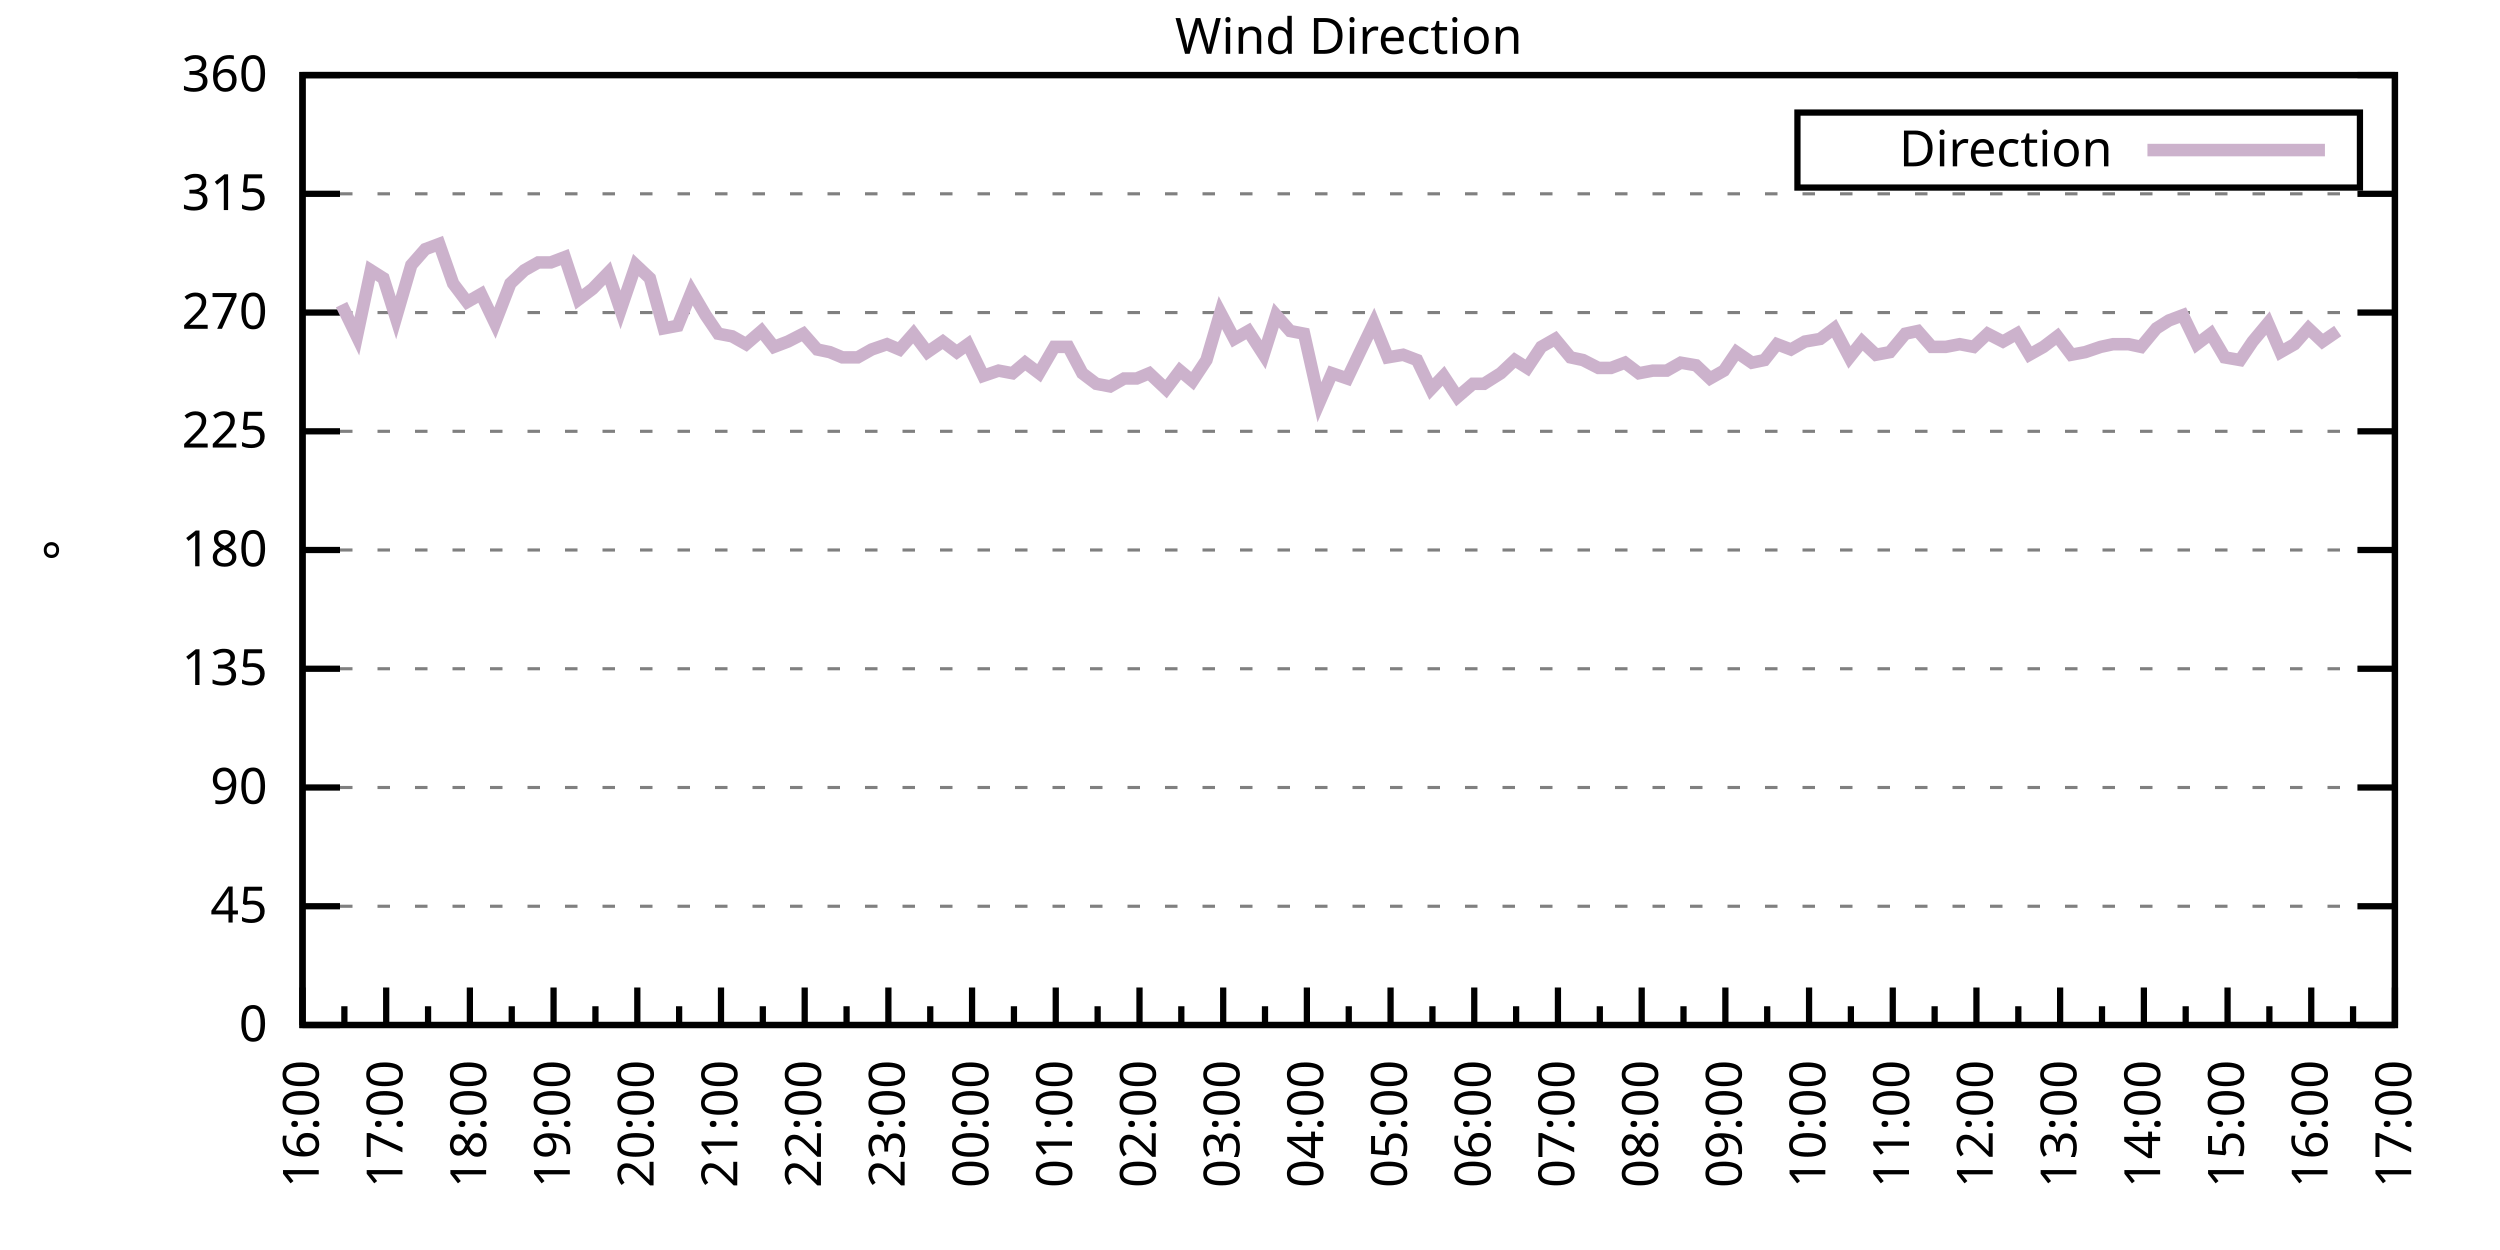
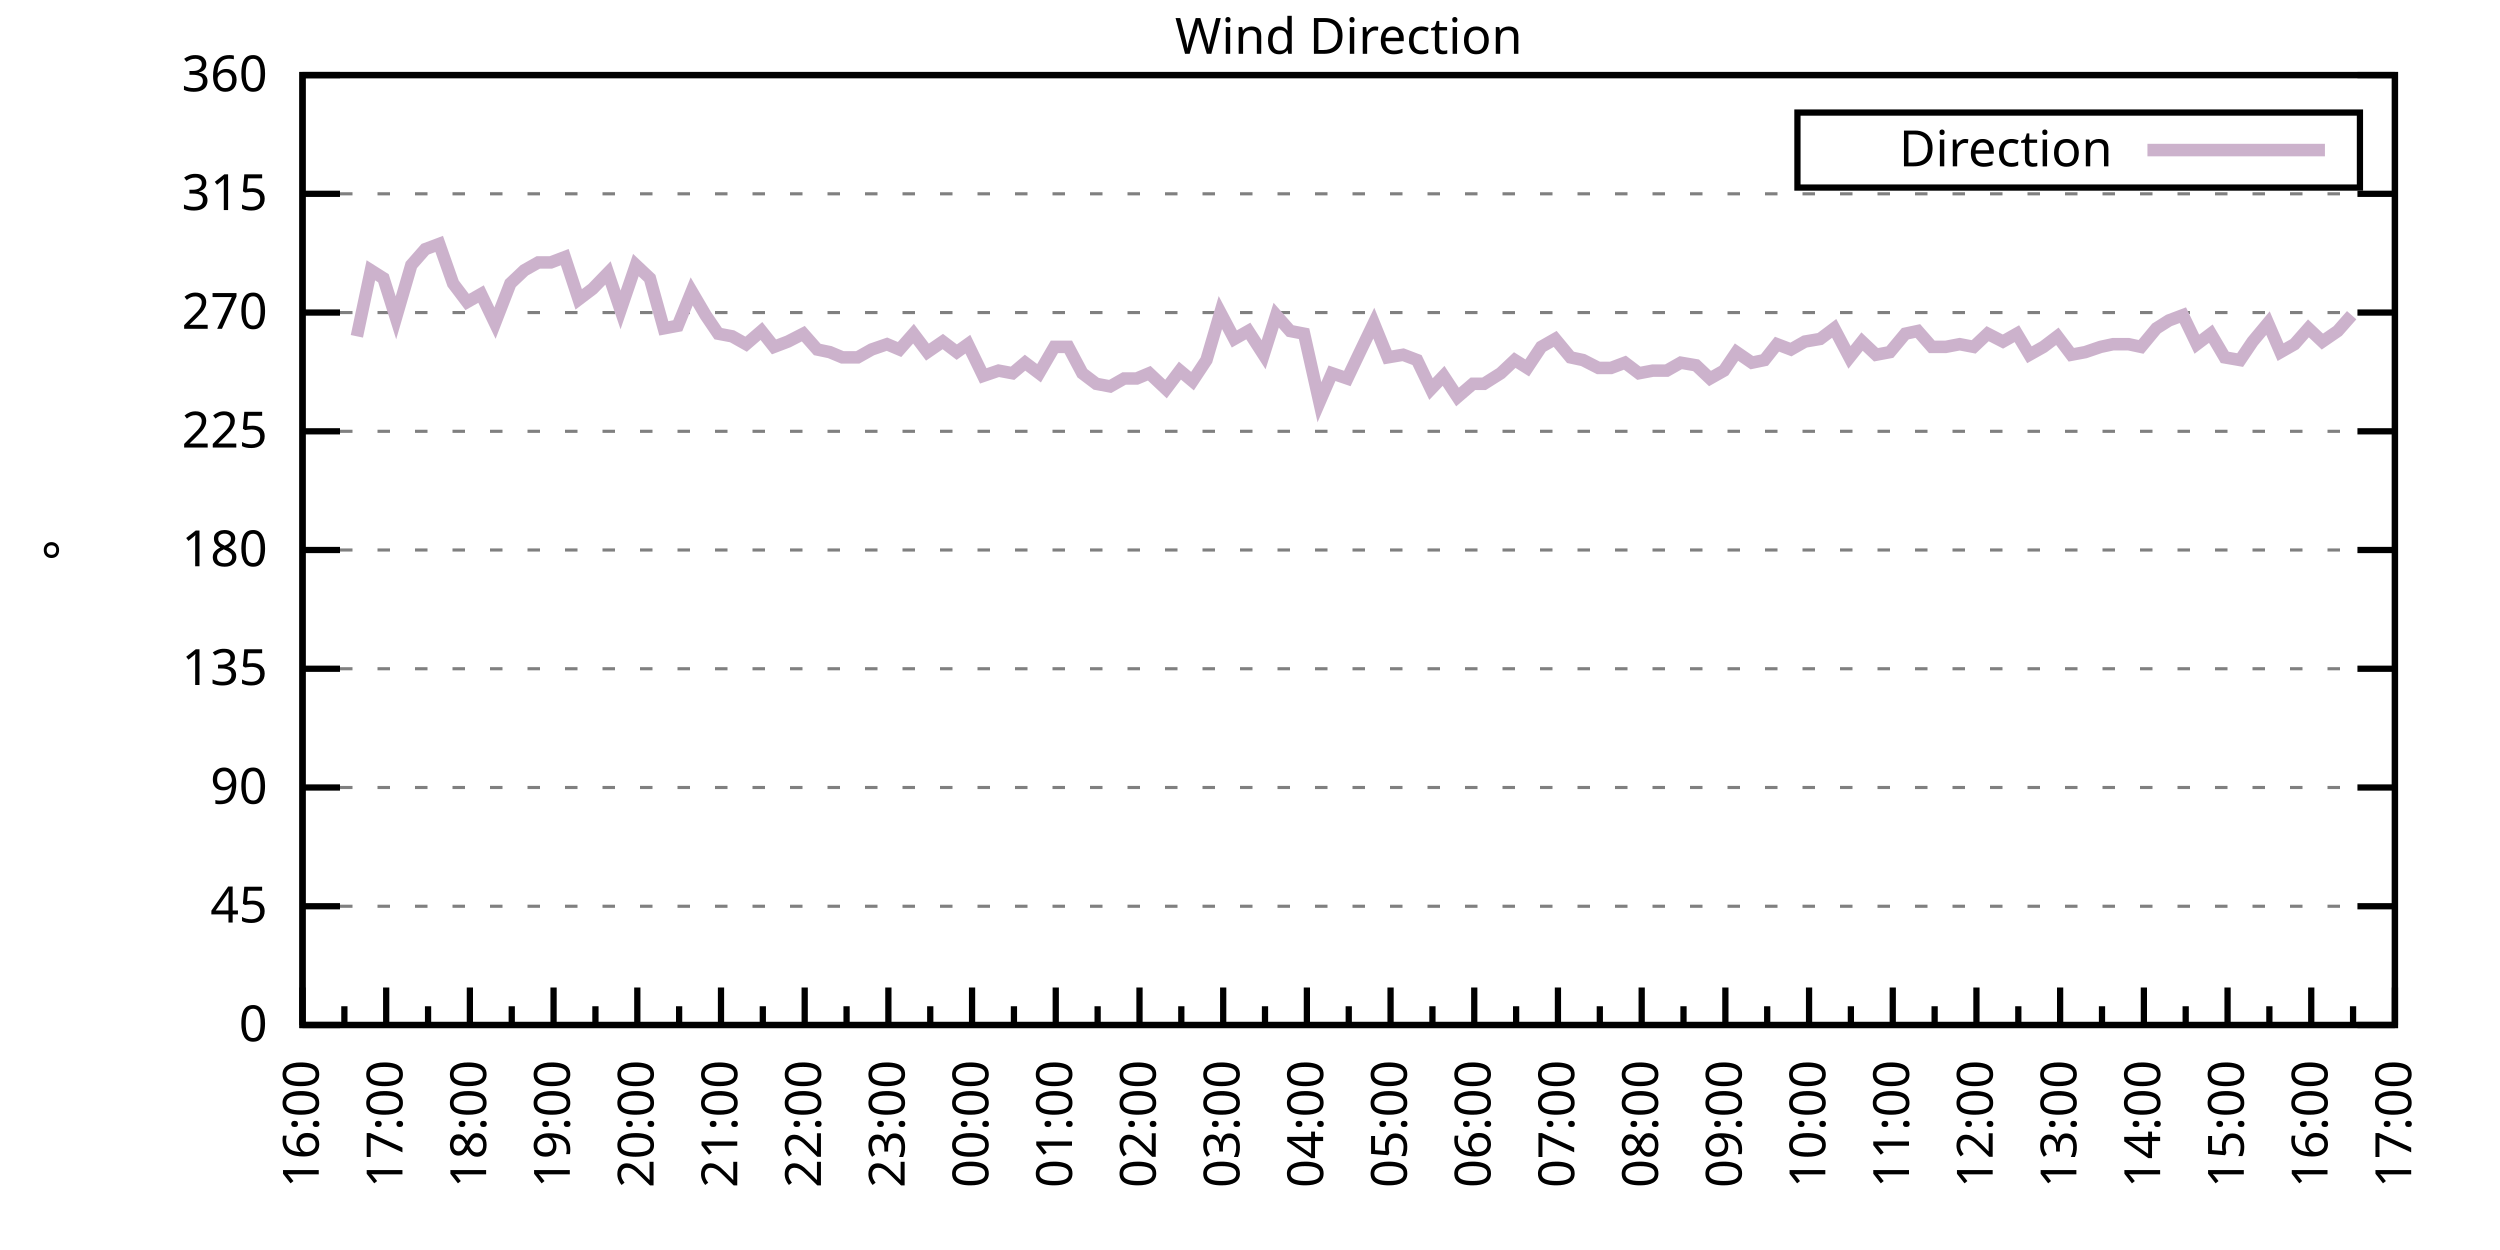
<svg xmlns="http://www.w3.org/2000/svg" xmlns:xlink="http://www.w3.org/1999/xlink" width="400" height="200" viewBox="0 0 400 200">
  <g id="gnuplot_canvas">
    <rect x="0" y="0" width="400" height="200" fill="none" />
    <defs>
      <circle id="gpDot" r="0.5" stroke-width="0.5" stroke="currentColor" />
      <path id="gpPt0" stroke-width="0.333" stroke="currentColor" d="M-1,0 h2 M0,-1 v2" />
      <path id="gpPt1" stroke-width="0.333" stroke="currentColor" d="M-1,-1 L1,1 M1,-1 L-1,1" />
      <path id="gpPt2" stroke-width="0.333" stroke="currentColor" d="M-1,0 L1,0 M0,-1 L0,1 M-1,-1 L1,1 M-1,1 L1,-1" />
      <rect id="gpPt3" stroke-width="0.333" stroke="currentColor" x="-1" y="-1" width="2" height="2" />
      <rect id="gpPt4" stroke-width="0.333" stroke="currentColor" fill="currentColor" x="-1" y="-1" width="2" height="2" />
      <circle id="gpPt5" stroke-width="0.333" stroke="currentColor" cx="0" cy="0" r="1" />
      <use xlink:href="#gpPt5" id="gpPt6" fill="currentColor" stroke="none" />
      <path id="gpPt7" stroke-width="0.333" stroke="currentColor" d="M0,-1.33 L-1.33,0.67 L1.33,0.67 z" />
      <use xlink:href="#gpPt7" id="gpPt8" fill="currentColor" stroke="none" />
      <use xlink:href="#gpPt7" id="gpPt9" stroke="currentColor" transform="rotate(180)" />
      <use xlink:href="#gpPt9" id="gpPt10" fill="currentColor" stroke="none" />
      <use xlink:href="#gpPt3" id="gpPt11" stroke="currentColor" transform="rotate(45)" />
      <use xlink:href="#gpPt11" id="gpPt12" fill="currentColor" stroke="none" />
      <path id="gpPt13" stroke-width="0.333" stroke="currentColor" d="M0,1.330 L1.265,0.411 L0.782,-1.067 L-0.782,-1.076 L-1.265,0.411 z" />
      <use xlink:href="#gpPt13" id="gpPt14" fill="currentColor" stroke="none" />
      <filter id="textbox" filterUnits="objectBoundingBox" x="0" y="0" height="1" width="1">
        <feFlood flood-color="white" flood-opacity="1" result="bgnd" />
        <feComposite in="SourceGraphic" in2="bgnd" operator="atop" />
      </filter>
      <filter id="greybox" filterUnits="objectBoundingBox" x="0" y="0" height="1" width="1">
        <feFlood flood-color="lightgrey" flood-opacity="1" result="grey" />
        <feComposite in="SourceGraphic" in2="grey" operator="atop" />
      </filter>
    </defs>
    <g fill="none" color="white" stroke="currentColor" stroke-width="1.00" stroke-linecap="butt" stroke-linejoin="miter">
</g>
    <g fill="none" color="black" stroke="currentColor" stroke-width="1.00" stroke-linecap="butt" stroke-linejoin="miter">
      <g stroke="none" shape-rendering="crispEdges">
        <polygon fill="rgb(255, 255, 255)" points="48.40,164.00 383.18,164.00 383.18,12.02 48.40,12.02 " />
      </g>
    </g>
    <g fill="none" color="black" stroke="currentColor" stroke-width="1.00" stroke-linecap="butt" stroke-linejoin="miter">
</g>
    <g fill="none" color="black" stroke="black" stroke-width="0.50" stroke-linecap="butt" stroke-linejoin="miter">
</g>
    <g fill="none" color="gray" stroke="currentColor" stroke-width="0.50" stroke-linecap="butt" stroke-linejoin="miter">
      <path stroke="gray" stroke-dasharray="2,4" class="gridline" d="M48.40,164.00 L383.19,164.00  " />
    </g>
    <g fill="none" color="gray" stroke="gray" stroke-width="1.00" stroke-linecap="butt" stroke-linejoin="miter">
</g>
    <g fill="none" color="black" stroke="currentColor" stroke-width="1.00" stroke-linecap="butt" stroke-linejoin="miter">
      <path stroke="black" d="M48.40,164.00 L54.40,164.00 M383.19,164.00 L377.19,164.00  " />
      <g transform="translate(42.80,166.60)" stroke="none" fill="black" font-family="Sans" font-size="8.00" text-anchor="end">
        <text>
          <tspan font-family="Sans"> 0</tspan>
        </text>
      </g>
    </g>
    <g fill="none" color="black" stroke="currentColor" stroke-width="1.00" stroke-linecap="butt" stroke-linejoin="miter">
</g>
    <g fill="none" color="black" stroke="black" stroke-width="0.50" stroke-linecap="butt" stroke-linejoin="miter">
</g>
    <g fill="none" color="gray" stroke="currentColor" stroke-width="0.50" stroke-linecap="butt" stroke-linejoin="miter">
      <path stroke="gray" stroke-dasharray="2,4" class="gridline" d="M48.40,145.00 L383.19,145.00  " />
    </g>
    <g fill="none" color="gray" stroke="gray" stroke-width="1.00" stroke-linecap="butt" stroke-linejoin="miter">
</g>
    <g fill="none" color="black" stroke="currentColor" stroke-width="1.00" stroke-linecap="butt" stroke-linejoin="miter">
      <path stroke="black" d="M48.40,145.00 L54.40,145.00 M383.19,145.00 L377.19,145.00  " />
      <g transform="translate(42.80,147.60)" stroke="none" fill="black" font-family="Sans" font-size="8.00" text-anchor="end">
        <text>
          <tspan font-family="Sans"> 45</tspan>
        </text>
      </g>
    </g>
    <g fill="none" color="black" stroke="currentColor" stroke-width="1.00" stroke-linecap="butt" stroke-linejoin="miter">
</g>
    <g fill="none" color="black" stroke="black" stroke-width="0.50" stroke-linecap="butt" stroke-linejoin="miter">
</g>
    <g fill="none" color="gray" stroke="currentColor" stroke-width="0.50" stroke-linecap="butt" stroke-linejoin="miter">
      <path stroke="gray" stroke-dasharray="2,4" class="gridline" d="M48.40,126.00 L383.19,126.00  " />
    </g>
    <g fill="none" color="gray" stroke="gray" stroke-width="1.00" stroke-linecap="butt" stroke-linejoin="miter">
</g>
    <g fill="none" color="black" stroke="currentColor" stroke-width="1.00" stroke-linecap="butt" stroke-linejoin="miter">
      <path stroke="black" d="M48.40,126.00 L54.40,126.00 M383.19,126.00 L377.19,126.00  " />
      <g transform="translate(42.80,128.60)" stroke="none" fill="black" font-family="Sans" font-size="8.00" text-anchor="end">
        <text>
          <tspan font-family="Sans"> 90</tspan>
        </text>
      </g>
    </g>
    <g fill="none" color="black" stroke="currentColor" stroke-width="1.00" stroke-linecap="butt" stroke-linejoin="miter">
</g>
    <g fill="none" color="black" stroke="black" stroke-width="0.50" stroke-linecap="butt" stroke-linejoin="miter">
</g>
    <g fill="none" color="gray" stroke="currentColor" stroke-width="0.50" stroke-linecap="butt" stroke-linejoin="miter">
      <path stroke="gray" stroke-dasharray="2,4" class="gridline" d="M48.40,107.00 L383.19,107.00  " />
    </g>
    <g fill="none" color="gray" stroke="gray" stroke-width="1.00" stroke-linecap="butt" stroke-linejoin="miter">
</g>
    <g fill="none" color="black" stroke="currentColor" stroke-width="1.00" stroke-linecap="butt" stroke-linejoin="miter">
      <path stroke="black" d="M48.40,107.00 L54.40,107.00 M383.19,107.00 L377.19,107.00  " />
      <g transform="translate(42.80,109.60)" stroke="none" fill="black" font-family="Sans" font-size="8.00" text-anchor="end">
        <text>
          <tspan font-family="Sans"> 135</tspan>
        </text>
      </g>
    </g>
    <g fill="none" color="black" stroke="currentColor" stroke-width="1.00" stroke-linecap="butt" stroke-linejoin="miter">
</g>
    <g fill="none" color="black" stroke="black" stroke-width="0.50" stroke-linecap="butt" stroke-linejoin="miter">
</g>
    <g fill="none" color="gray" stroke="currentColor" stroke-width="0.50" stroke-linecap="butt" stroke-linejoin="miter">
      <path stroke="gray" stroke-dasharray="2,4" class="gridline" d="M48.40,88.00 L383.19,88.00  " />
    </g>
    <g fill="none" color="gray" stroke="gray" stroke-width="1.00" stroke-linecap="butt" stroke-linejoin="miter">
</g>
    <g fill="none" color="black" stroke="currentColor" stroke-width="1.00" stroke-linecap="butt" stroke-linejoin="miter">
      <path stroke="black" d="M48.40,88.00 L54.40,88.00 M383.19,88.00 L377.19,88.00  " />
      <g transform="translate(42.80,90.60)" stroke="none" fill="black" font-family="Sans" font-size="8.00" text-anchor="end">
        <text>
          <tspan font-family="Sans"> 180</tspan>
        </text>
      </g>
    </g>
    <g fill="none" color="black" stroke="currentColor" stroke-width="1.00" stroke-linecap="butt" stroke-linejoin="miter">
</g>
    <g fill="none" color="black" stroke="black" stroke-width="0.50" stroke-linecap="butt" stroke-linejoin="miter">
</g>
    <g fill="none" color="gray" stroke="currentColor" stroke-width="0.50" stroke-linecap="butt" stroke-linejoin="miter">
      <path stroke="gray" stroke-dasharray="2,4" class="gridline" d="M48.40,69.01 L383.19,69.01  " />
    </g>
    <g fill="none" color="gray" stroke="gray" stroke-width="1.00" stroke-linecap="butt" stroke-linejoin="miter">
</g>
    <g fill="none" color="black" stroke="currentColor" stroke-width="1.00" stroke-linecap="butt" stroke-linejoin="miter">
      <path stroke="black" d="M48.40,69.01 L54.40,69.01 M383.19,69.01 L377.19,69.01  " />
      <g transform="translate(42.80,71.61)" stroke="none" fill="black" font-family="Sans" font-size="8.00" text-anchor="end">
        <text>
          <tspan font-family="Sans"> 225</tspan>
        </text>
      </g>
    </g>
    <g fill="none" color="black" stroke="currentColor" stroke-width="1.00" stroke-linecap="butt" stroke-linejoin="miter">
</g>
    <g fill="none" color="black" stroke="black" stroke-width="0.50" stroke-linecap="butt" stroke-linejoin="miter">
</g>
    <g fill="none" color="gray" stroke="currentColor" stroke-width="0.50" stroke-linecap="butt" stroke-linejoin="miter">
      <path stroke="gray" stroke-dasharray="2,4" class="gridline" d="M48.40,50.01 L383.19,50.01  " />
    </g>
    <g fill="none" color="gray" stroke="gray" stroke-width="1.00" stroke-linecap="butt" stroke-linejoin="miter">
</g>
    <g fill="none" color="black" stroke="currentColor" stroke-width="1.00" stroke-linecap="butt" stroke-linejoin="miter">
      <path stroke="black" d="M48.40,50.01 L54.40,50.01 M383.19,50.01 L377.19,50.01  " />
      <g transform="translate(42.80,52.61)" stroke="none" fill="black" font-family="Sans" font-size="8.00" text-anchor="end">
        <text>
          <tspan font-family="Sans"> 270</tspan>
        </text>
      </g>
    </g>
    <g fill="none" color="black" stroke="currentColor" stroke-width="1.00" stroke-linecap="butt" stroke-linejoin="miter">
</g>
    <g fill="none" color="black" stroke="black" stroke-width="0.50" stroke-linecap="butt" stroke-linejoin="miter">
</g>
    <g fill="none" color="gray" stroke="currentColor" stroke-width="0.50" stroke-linecap="butt" stroke-linejoin="miter">
      <path stroke="gray" stroke-dasharray="2,4" class="gridline" d="M48.40,31.01 L383.19,31.01  " />
    </g>
    <g fill="none" color="gray" stroke="gray" stroke-width="1.00" stroke-linecap="butt" stroke-linejoin="miter">
</g>
    <g fill="none" color="black" stroke="currentColor" stroke-width="1.00" stroke-linecap="butt" stroke-linejoin="miter">
      <path stroke="black" d="M48.40,31.01 L54.40,31.01 M383.19,31.01 L377.19,31.01  " />
      <g transform="translate(42.80,33.61)" stroke="none" fill="black" font-family="Sans" font-size="8.00" text-anchor="end">
        <text>
          <tspan font-family="Sans"> 315</tspan>
        </text>
      </g>
    </g>
    <g fill="none" color="black" stroke="currentColor" stroke-width="1.00" stroke-linecap="butt" stroke-linejoin="miter">
</g>
    <g fill="none" color="black" stroke="black" stroke-width="0.50" stroke-linecap="butt" stroke-linejoin="miter">
</g>
    <g fill="none" color="gray" stroke="currentColor" stroke-width="0.50" stroke-linecap="butt" stroke-linejoin="miter">
      <path stroke="gray" stroke-dasharray="2,4" class="gridline" d="M48.40,12.01 L383.19,12.01  " />
    </g>
    <g fill="none" color="gray" stroke="gray" stroke-width="1.00" stroke-linecap="butt" stroke-linejoin="miter">
</g>
    <g fill="none" color="black" stroke="currentColor" stroke-width="1.00" stroke-linecap="butt" stroke-linejoin="miter">
      <path stroke="black" d="M48.40,12.01 L54.40,12.01 M383.19,12.01 L377.19,12.01  " />
      <g transform="translate(42.80,14.61)" stroke="none" fill="black" font-family="Sans" font-size="8.00" text-anchor="end">
        <text>
          <tspan font-family="Sans"> 360</tspan>
        </text>
      </g>
    </g>
    <g fill="none" color="black" stroke="currentColor" stroke-width="1.00" stroke-linecap="butt" stroke-linejoin="miter">
      <path stroke="black" d="M48.40,164.00 L48.40,158.00  " />
      <g transform="translate(51.00,169.60) rotate(270)" stroke="none" fill="black" font-family="Sans" font-size="8.00" text-anchor="end">
        <text>
          <tspan font-family="Sans">16:00</tspan>
        </text>
      </g>
    </g>
    <g fill="none" color="black" stroke="currentColor" stroke-width="1.00" stroke-linecap="butt" stroke-linejoin="miter">
      <path stroke="black" d="M55.10,164.00 L55.10,161.00 M61.79,164.00 L61.79,158.00  " />
      <g transform="translate(64.39,169.60) rotate(270)" stroke="none" fill="black" font-family="Sans" font-size="8.00" text-anchor="end">
        <text>
          <tspan font-family="Sans">17:00</tspan>
        </text>
      </g>
    </g>
    <g fill="none" color="black" stroke="currentColor" stroke-width="1.00" stroke-linecap="butt" stroke-linejoin="miter">
      <path stroke="black" d="M68.49,164.00 L68.49,161.00 M75.18,164.00 L75.18,158.00  " />
      <g transform="translate(77.78,169.60) rotate(270)" stroke="none" fill="black" font-family="Sans" font-size="8.00" text-anchor="end">
        <text>
          <tspan font-family="Sans">18:00</tspan>
        </text>
      </g>
    </g>
    <g fill="none" color="black" stroke="currentColor" stroke-width="1.00" stroke-linecap="butt" stroke-linejoin="miter">
      <path stroke="black" d="M81.88,164.00 L81.88,161.00 M88.57,164.00 L88.57,158.00  " />
      <g transform="translate(91.17,169.60) rotate(270)" stroke="none" fill="black" font-family="Sans" font-size="8.00" text-anchor="end">
        <text>
          <tspan font-family="Sans">19:00</tspan>
        </text>
      </g>
    </g>
    <g fill="none" color="black" stroke="currentColor" stroke-width="1.00" stroke-linecap="butt" stroke-linejoin="miter">
      <path stroke="black" d="M95.27,164.00 L95.27,161.00 M101.97,164.00 L101.97,158.00  " />
      <g transform="translate(104.57,169.60) rotate(270)" stroke="none" fill="black" font-family="Sans" font-size="8.00" text-anchor="end">
        <text>
          <tspan font-family="Sans">20:00</tspan>
        </text>
      </g>
    </g>
    <g fill="none" color="black" stroke="currentColor" stroke-width="1.00" stroke-linecap="butt" stroke-linejoin="miter">
      <path stroke="black" d="M108.66,164.00 L108.66,161.00 M115.36,164.00 L115.36,158.00  " />
      <g transform="translate(117.96,169.60) rotate(270)" stroke="none" fill="black" font-family="Sans" font-size="8.00" text-anchor="end">
        <text>
          <tspan font-family="Sans">21:00</tspan>
        </text>
      </g>
    </g>
    <g fill="none" color="black" stroke="currentColor" stroke-width="1.00" stroke-linecap="butt" stroke-linejoin="miter">
      <path stroke="black" d="M122.05,164.00 L122.05,161.00 M128.75,164.00 L128.75,158.00  " />
      <g transform="translate(131.35,169.60) rotate(270)" stroke="none" fill="black" font-family="Sans" font-size="8.00" text-anchor="end">
        <text>
          <tspan font-family="Sans">22:00</tspan>
        </text>
      </g>
    </g>
    <g fill="none" color="black" stroke="currentColor" stroke-width="1.00" stroke-linecap="butt" stroke-linejoin="miter">
      <path stroke="black" d="M135.45,164.00 L135.45,161.00 M142.14,164.00 L142.14,158.00  " />
      <g transform="translate(144.74,169.60) rotate(270)" stroke="none" fill="black" font-family="Sans" font-size="8.00" text-anchor="end">
        <text>
          <tspan font-family="Sans">23:00</tspan>
        </text>
      </g>
    </g>
    <g fill="none" color="black" stroke="currentColor" stroke-width="1.00" stroke-linecap="butt" stroke-linejoin="miter">
      <path stroke="black" d="M148.84,164.00 L148.84,161.00 M155.53,164.00 L155.53,158.00  " />
      <g transform="translate(158.13,169.60) rotate(270)" stroke="none" fill="black" font-family="Sans" font-size="8.00" text-anchor="end">
        <text>
          <tspan font-family="Sans">00:00</tspan>
        </text>
      </g>
    </g>
    <g fill="none" color="black" stroke="currentColor" stroke-width="1.00" stroke-linecap="butt" stroke-linejoin="miter">
      <path stroke="black" d="M162.23,164.00 L162.23,161.00 M168.92,164.00 L168.92,158.00  " />
      <g transform="translate(171.52,169.60) rotate(270)" stroke="none" fill="black" font-family="Sans" font-size="8.00" text-anchor="end">
        <text>
          <tspan font-family="Sans">01:00</tspan>
        </text>
      </g>
    </g>
    <g fill="none" color="black" stroke="currentColor" stroke-width="1.00" stroke-linecap="butt" stroke-linejoin="miter">
      <path stroke="black" d="M175.62,164.00 L175.62,161.00 M182.32,164.00 L182.32,158.00  " />
      <g transform="translate(184.92,169.60) rotate(270)" stroke="none" fill="black" font-family="Sans" font-size="8.00" text-anchor="end">
        <text>
          <tspan font-family="Sans">02:00</tspan>
        </text>
      </g>
    </g>
    <g fill="none" color="black" stroke="currentColor" stroke-width="1.00" stroke-linecap="butt" stroke-linejoin="miter">
      <path stroke="black" d="M189.01,164.00 L189.01,161.00 M195.71,164.00 L195.71,158.00  " />
      <g transform="translate(198.31,169.60) rotate(270)" stroke="none" fill="black" font-family="Sans" font-size="8.00" text-anchor="end">
        <text>
          <tspan font-family="Sans">03:00</tspan>
        </text>
      </g>
    </g>
    <g fill="none" color="black" stroke="currentColor" stroke-width="1.00" stroke-linecap="butt" stroke-linejoin="miter">
      <path stroke="black" d="M202.40,164.00 L202.40,161.00 M209.10,164.00 L209.10,158.00  " />
      <g transform="translate(211.70,169.60) rotate(270)" stroke="none" fill="black" font-family="Sans" font-size="8.00" text-anchor="end">
        <text>
          <tspan font-family="Sans">04:00</tspan>
        </text>
      </g>
    </g>
    <g fill="none" color="black" stroke="currentColor" stroke-width="1.00" stroke-linecap="butt" stroke-linejoin="miter">
      <path stroke="black" d="M215.80,164.00 L215.80,161.00 M222.49,164.00 L222.49,158.00  " />
      <g transform="translate(225.09,169.60) rotate(270)" stroke="none" fill="black" font-family="Sans" font-size="8.00" text-anchor="end">
        <text>
          <tspan font-family="Sans">05:00</tspan>
        </text>
      </g>
    </g>
    <g fill="none" color="black" stroke="currentColor" stroke-width="1.00" stroke-linecap="butt" stroke-linejoin="miter">
      <path stroke="black" d="M229.19,164.00 L229.19,161.00 M235.88,164.00 L235.88,158.00  " />
      <g transform="translate(238.48,169.60) rotate(270)" stroke="none" fill="black" font-family="Sans" font-size="8.00" text-anchor="end">
        <text>
          <tspan font-family="Sans">06:00</tspan>
        </text>
      </g>
    </g>
    <g fill="none" color="black" stroke="currentColor" stroke-width="1.00" stroke-linecap="butt" stroke-linejoin="miter">
      <path stroke="black" d="M242.58,164.00 L242.58,161.00 M249.27,164.00 L249.27,158.00  " />
      <g transform="translate(251.87,169.60) rotate(270)" stroke="none" fill="black" font-family="Sans" font-size="8.00" text-anchor="end">
        <text>
          <tspan font-family="Sans">07:00</tspan>
        </text>
      </g>
    </g>
    <g fill="none" color="black" stroke="currentColor" stroke-width="1.00" stroke-linecap="butt" stroke-linejoin="miter">
      <path stroke="black" d="M255.97,164.00 L255.97,161.00 M262.67,164.00 L262.67,158.00  " />
      <g transform="translate(265.27,169.60) rotate(270)" stroke="none" fill="black" font-family="Sans" font-size="8.00" text-anchor="end">
        <text>
          <tspan font-family="Sans">08:00</tspan>
        </text>
      </g>
    </g>
    <g fill="none" color="black" stroke="currentColor" stroke-width="1.00" stroke-linecap="butt" stroke-linejoin="miter">
      <path stroke="black" d="M269.36,164.00 L269.36,161.00 M276.06,164.00 L276.06,158.00  " />
      <g transform="translate(278.66,169.60) rotate(270)" stroke="none" fill="black" font-family="Sans" font-size="8.00" text-anchor="end">
        <text>
          <tspan font-family="Sans">09:00</tspan>
        </text>
      </g>
    </g>
    <g fill="none" color="black" stroke="currentColor" stroke-width="1.00" stroke-linecap="butt" stroke-linejoin="miter">
      <path stroke="black" d="M282.75,164.00 L282.75,161.00 M289.45,164.00 L289.45,158.00  " />
      <g transform="translate(292.05,169.60) rotate(270)" stroke="none" fill="black" font-family="Sans" font-size="8.00" text-anchor="end">
        <text>
          <tspan font-family="Sans">10:00</tspan>
        </text>
      </g>
    </g>
    <g fill="none" color="black" stroke="currentColor" stroke-width="1.00" stroke-linecap="butt" stroke-linejoin="miter">
      <path stroke="black" d="M296.14,164.00 L296.14,161.00 M302.84,164.00 L302.84,158.00  " />
      <g transform="translate(305.44,169.60) rotate(270)" stroke="none" fill="black" font-family="Sans" font-size="8.00" text-anchor="end">
        <text>
          <tspan font-family="Sans">11:00</tspan>
        </text>
      </g>
    </g>
    <g fill="none" color="black" stroke="currentColor" stroke-width="1.00" stroke-linecap="butt" stroke-linejoin="miter">
      <path stroke="black" d="M309.54,164.00 L309.54,161.00 M316.23,164.00 L316.23,158.00  " />
      <g transform="translate(318.83,169.60) rotate(270)" stroke="none" fill="black" font-family="Sans" font-size="8.00" text-anchor="end">
        <text>
          <tspan font-family="Sans">12:00</tspan>
        </text>
      </g>
    </g>
    <g fill="none" color="black" stroke="currentColor" stroke-width="1.00" stroke-linecap="butt" stroke-linejoin="miter">
      <path stroke="black" d="M322.93,164.00 L322.93,161.00 M329.62,164.00 L329.62,158.00  " />
      <g transform="translate(332.22,169.60) rotate(270)" stroke="none" fill="black" font-family="Sans" font-size="8.00" text-anchor="end">
        <text>
          <tspan font-family="Sans">13:00</tspan>
        </text>
      </g>
    </g>
    <g fill="none" color="black" stroke="currentColor" stroke-width="1.00" stroke-linecap="butt" stroke-linejoin="miter">
      <path stroke="black" d="M336.32,164.00 L336.32,161.00 M343.02,164.00 L343.02,158.00  " />
      <g transform="translate(345.62,169.60) rotate(270)" stroke="none" fill="black" font-family="Sans" font-size="8.00" text-anchor="end">
        <text>
          <tspan font-family="Sans">14:00</tspan>
        </text>
      </g>
    </g>
    <g fill="none" color="black" stroke="currentColor" stroke-width="1.00" stroke-linecap="butt" stroke-linejoin="miter">
      <path stroke="black" d="M349.71,164.00 L349.71,161.00 M356.41,164.00 L356.41,158.00  " />
      <g transform="translate(359.01,169.60) rotate(270)" stroke="none" fill="black" font-family="Sans" font-size="8.00" text-anchor="end">
        <text>
          <tspan font-family="Sans">15:00</tspan>
        </text>
      </g>
    </g>
    <g fill="none" color="black" stroke="currentColor" stroke-width="1.00" stroke-linecap="butt" stroke-linejoin="miter">
      <path stroke="black" d="M363.10,164.00 L363.10,161.00 M369.80,164.00 L369.80,158.00  " />
      <g transform="translate(372.40,169.60) rotate(270)" stroke="none" fill="black" font-family="Sans" font-size="8.00" text-anchor="end">
        <text>
          <tspan font-family="Sans">16:00</tspan>
        </text>
      </g>
    </g>
    <g fill="none" color="black" stroke="currentColor" stroke-width="1.00" stroke-linecap="butt" stroke-linejoin="miter">
      <path stroke="black" d="M376.49,164.00 L376.49,161.00 M383.19,164.00 L383.19,158.00  " />
      <g transform="translate(385.79,169.60) rotate(270)" stroke="none" fill="black" font-family="Sans" font-size="8.00" text-anchor="end">
        <text>
          <tspan font-family="Sans">17:00</tspan>
        </text>
      </g>
    </g>
    <g fill="none" color="black" stroke="currentColor" stroke-width="1.00" stroke-linecap="butt" stroke-linejoin="miter">
</g>
    <g fill="none" color="black" stroke="currentColor" stroke-width="1.00" stroke-linecap="butt" stroke-linejoin="miter">
      <path stroke="black" d="M48.40,12.01 L48.40,164.00 L383.19,164.00 L383.19,12.01 L48.40,12.01 Z  " />
    </g>
    <g fill="none" color="black" stroke="currentColor" stroke-width="1.00" stroke-linecap="butt" stroke-linejoin="miter">
      <g transform="translate(12.80,88.01) rotate(270)" stroke="none" fill="black" font-family="Sans" font-size="8.00" text-anchor="middle">
        <text>
          <tspan font-family="Sans">°</tspan>
        </text>
      </g>
    </g>
    <g fill="none" color="black" stroke="currentColor" stroke-width="1.00" stroke-linecap="butt" stroke-linejoin="miter">
</g>
    <g fill="none" color="black" stroke="currentColor" stroke-width="1.00" stroke-linecap="butt" stroke-linejoin="miter">
      <path stroke="black" d="M287.59,30.01 L287.59,18.01 L377.59,18.01 L377.59,30.01 L287.59,30.01 Z  " />
    </g>
    <g id="Wind_direction_plot_1">
      <g fill="none" color="white" stroke="black" stroke-width="2.00" stroke-linecap="butt" stroke-linejoin="miter">
</g>
      <g fill="none" color="black" stroke="currentColor" stroke-width="2.00" stroke-linecap="butt" stroke-linejoin="miter">
        <g transform="translate(337.99,26.61)" stroke="none" fill="black" font-family="Sans" font-size="8.00" text-anchor="end">
          <text>
            <tspan font-family="Sans">Direction</tspan>
          </text>
        </g>
      </g>
      <g fill="none" color="black" stroke="currentColor" stroke-width="2.00" stroke-linecap="butt" stroke-linejoin="miter">
-         <path stroke="rgb(204, 178, 204)" d="M343.59,24.01 L371.99,24.01 M54.65,48.74 L57.10,53.81 L59.34,43.25 L61.35,44.52 L63.35,50.85 L65.81,42.41   L68.04,39.87 L70.27,39.03 L72.50,45.36 L74.74,48.32 L76.97,47.05 L79.20,51.70 L81.66,45.36 L83.89,43.25   L86.12,41.99 L88.13,41.99 L90.36,41.14 L92.59,47.90 L94.82,46.21 L97.28,43.67 L99.29,49.59 L101.74,42.41   L103.98,44.52 L106.21,52.54 L108.44,52.12 L110.67,46.63 L112.90,50.43 L114.91,53.39 L117.14,53.81 L119.38,55.07   L121.83,52.96 L123.84,55.50 L126.07,54.65 L128.53,53.39 L130.76,55.92 L132.77,56.34 L134.78,57.18 L137.23,57.18   L139.46,55.92 L141.92,55.07 L143.93,55.92 L146.16,53.39 L148.39,56.34 L150.85,54.65 L153.08,56.34 L154.86,55.07   L157.32,60.14 L159.77,59.30 L162.01,59.72 L164.01,58.03 L166.25,59.72 L168.70,55.50 L170.93,55.50 L173.17,59.72   L175.40,61.41 L177.63,61.83 L179.86,60.56 L181.87,60.56 L183.88,59.72 L186.56,62.25 L188.79,59.30 L190.80,60.98   L193.03,57.61 L195.26,50.01 L197.49,54.23 L199.73,52.96 L202.18,56.76 L204.19,50.43 L206.42,52.96 L208.65,53.39   L211.11,64.36 L213.12,59.72 L215.57,60.56 L217.58,56.34 L219.81,51.70 L222.04,57.18 L224.50,56.76 L226.73,57.61   L228.96,62.25 L230.97,60.14 L233.20,63.52 L235.66,61.41 L237.44,61.41 L240.12,59.72 L242.36,57.61 L244.36,58.87   L246.60,55.50 L248.83,54.23 L251.28,57.18 L253.29,57.61 L255.75,58.87 L257.76,58.87 L259.99,58.03 L262.22,59.72   L264.45,59.30 L266.68,59.30 L268.92,58.03 L271.37,58.45 L273.60,60.56 L275.83,59.30 L277.84,56.34 L280.30,58.03   L282.31,57.61 L284.32,55.07 L286.55,55.92 L288.78,54.65 L291.23,54.23 L293.47,52.54 L295.92,57.18 L297.93,54.65   L300.16,56.76 L302.39,56.34 L304.85,53.39 L306.86,52.96 L309.09,55.50 L311.32,55.50 L313.55,55.07 L315.79,55.50   L318.02,53.39 L320.47,54.65 L322.70,53.39 L324.71,56.76 L326.95,55.50 L329.18,53.81 L331.41,56.76 L333.64,56.34   L336.10,55.50 L338.10,55.07 L340.56,55.07 L342.57,55.50 L345.02,52.54 L347.03,51.27 L349.26,50.43 L351.50,55.07   L353.73,53.39 L355.96,57.18 L358.42,57.61 L360.42,54.65 L362.88,51.70 L364.89,56.34 L367.12,55.07 L369.35,52.54   L371.58,54.65 L374.04,52.96  " />
+         <path stroke="rgb(204, 178, 204)" d="M343.59,24.01 L371.99,24.01 M57.10,53.81 L59.34,43.25 L61.35,44.52 L63.35,50.85 L65.81,42.41 L68.04,39.87   L70.27,39.03 L72.50,45.36 L74.74,48.32 L76.97,47.05 L79.20,51.70 L81.66,45.36 L83.89,43.25 L86.12,41.99   L88.13,41.99 L90.36,41.14 L92.59,47.90 L94.82,46.21 L97.28,43.67 L99.29,49.59 L101.74,42.41 L103.98,44.52   L106.21,52.54 L108.44,52.12 L110.67,46.63 L112.90,50.43 L114.91,53.39 L117.14,53.81 L119.38,55.07 L121.83,52.96   L123.84,55.50 L126.07,54.65 L128.53,53.39 L130.76,55.92 L132.77,56.34 L134.78,57.18 L137.23,57.18 L139.46,55.92   L141.92,55.07 L143.93,55.92 L146.16,53.39 L148.39,56.34 L150.85,54.65 L153.08,56.34 L154.86,55.07 L157.32,60.14   L159.77,59.30 L162.01,59.72 L164.01,58.03 L166.25,59.72 L168.70,55.50 L170.93,55.50 L173.17,59.72 L175.40,61.41   L177.63,61.83 L179.86,60.56 L181.87,60.56 L183.88,59.72 L186.56,62.25 L188.79,59.30 L190.80,60.98 L193.03,57.61   L195.26,50.01 L197.49,54.23 L199.73,52.96 L202.18,56.76 L204.19,50.43 L206.42,52.96 L208.65,53.39 L211.11,64.36   L213.12,59.72 L215.57,60.56 L217.58,56.34 L219.81,51.70 L222.04,57.18 L224.50,56.76 L226.73,57.61 L228.96,62.25   L230.97,60.14 L233.20,63.52 L235.66,61.41 L237.44,61.41 L240.12,59.72 L242.36,57.61 L244.36,58.87 L246.60,55.50   L248.83,54.23 L251.28,57.18 L253.29,57.61 L255.75,58.87 L257.76,58.87 L259.99,58.03 L262.22,59.72 L264.45,59.30   L266.68,59.30 L268.92,58.03 L271.37,58.45 L273.60,60.56 L275.83,59.30 L277.84,56.34 L280.30,58.03 L282.31,57.61   L284.32,55.07 L286.55,55.92 L288.78,54.65 L291.23,54.23 L293.47,52.54 L295.92,57.18 L297.93,54.65 L300.16,56.76   L302.39,56.34 L304.85,53.39 L306.86,52.96 L309.09,55.50 L311.32,55.50 L313.55,55.07 L315.79,55.50 L318.02,53.39   L320.47,54.65 L322.70,53.39 L324.71,56.76 L326.95,55.50 L329.18,53.81 L331.41,56.76 L333.64,56.34 L336.10,55.50   L338.10,55.07 L340.56,55.07 L342.57,55.50 L345.02,52.54 L347.03,51.27 L349.26,50.43 L351.50,55.07 L353.73,53.39   L355.96,57.18 L358.42,57.61 L360.42,54.65 L362.88,51.70 L364.89,56.34 L367.12,55.07 L369.35,52.54 L371.58,54.65   L374.04,52.96 L376.27,50.43  " />
      </g>
    </g>
    <g fill="none" color="black" stroke="currentColor" stroke-width="2.00" stroke-linecap="butt" stroke-linejoin="miter">
</g>
    <g fill="none" color="black" stroke="black" stroke-width="1.00" stroke-linecap="butt" stroke-linejoin="miter">
</g>
    <g fill="none" color="black" stroke="currentColor" stroke-width="1.00" stroke-linecap="butt" stroke-linejoin="miter">
      <path stroke="black" d="M48.40,12.01 L48.40,164.00 L383.19,164.00 L383.19,12.01 L48.40,12.01 Z  " />
    </g>
    <g fill="none" color="black" stroke="currentColor" stroke-width="1.00" stroke-linecap="butt" stroke-linejoin="miter">
      <g transform="translate(215.79,8.61)" stroke="none" fill="black" font-family="Sans" font-size="8.00" text-anchor="middle">
        <text>
          <tspan font-family="Sans">Wind Direction</tspan>
        </text>
      </g>
    </g>
    <g fill="none" color="black" stroke="currentColor" stroke-width="1.00" stroke-linecap="butt" stroke-linejoin="miter">
</g>
  </g>
</svg>
